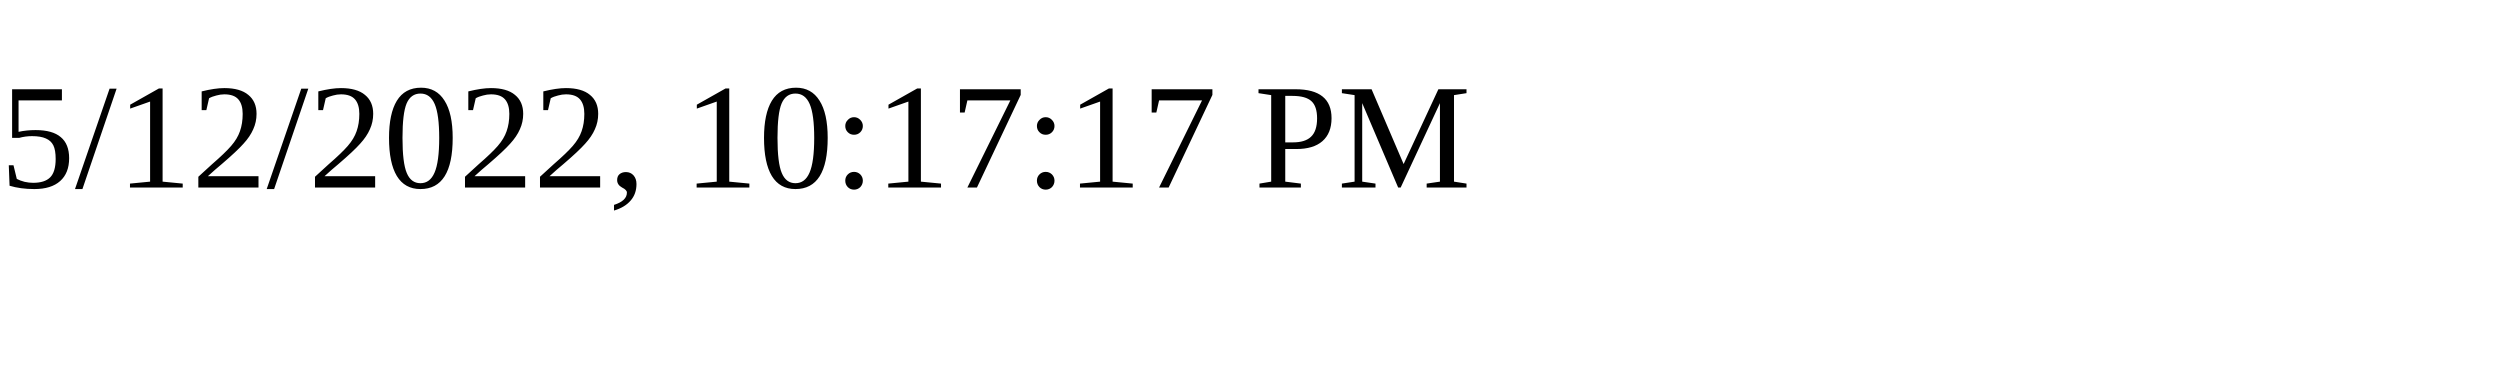
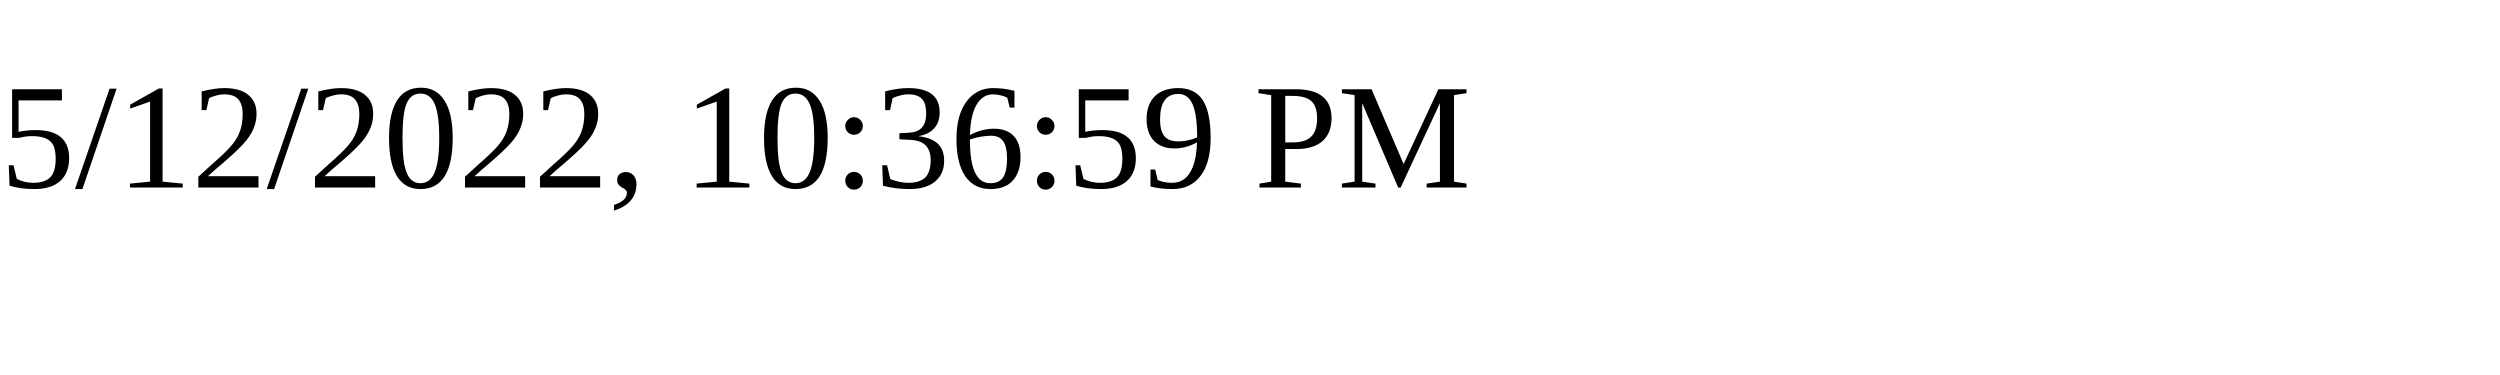
<svg xmlns="http://www.w3.org/2000/svg" height="30" width="200">
-   <text x="0" y="15">5/12/2022, 10:17:17 PM</text>
+   <text x="0" y="15">5/12/2022, 10:36:59 PM</text>
</svg>
